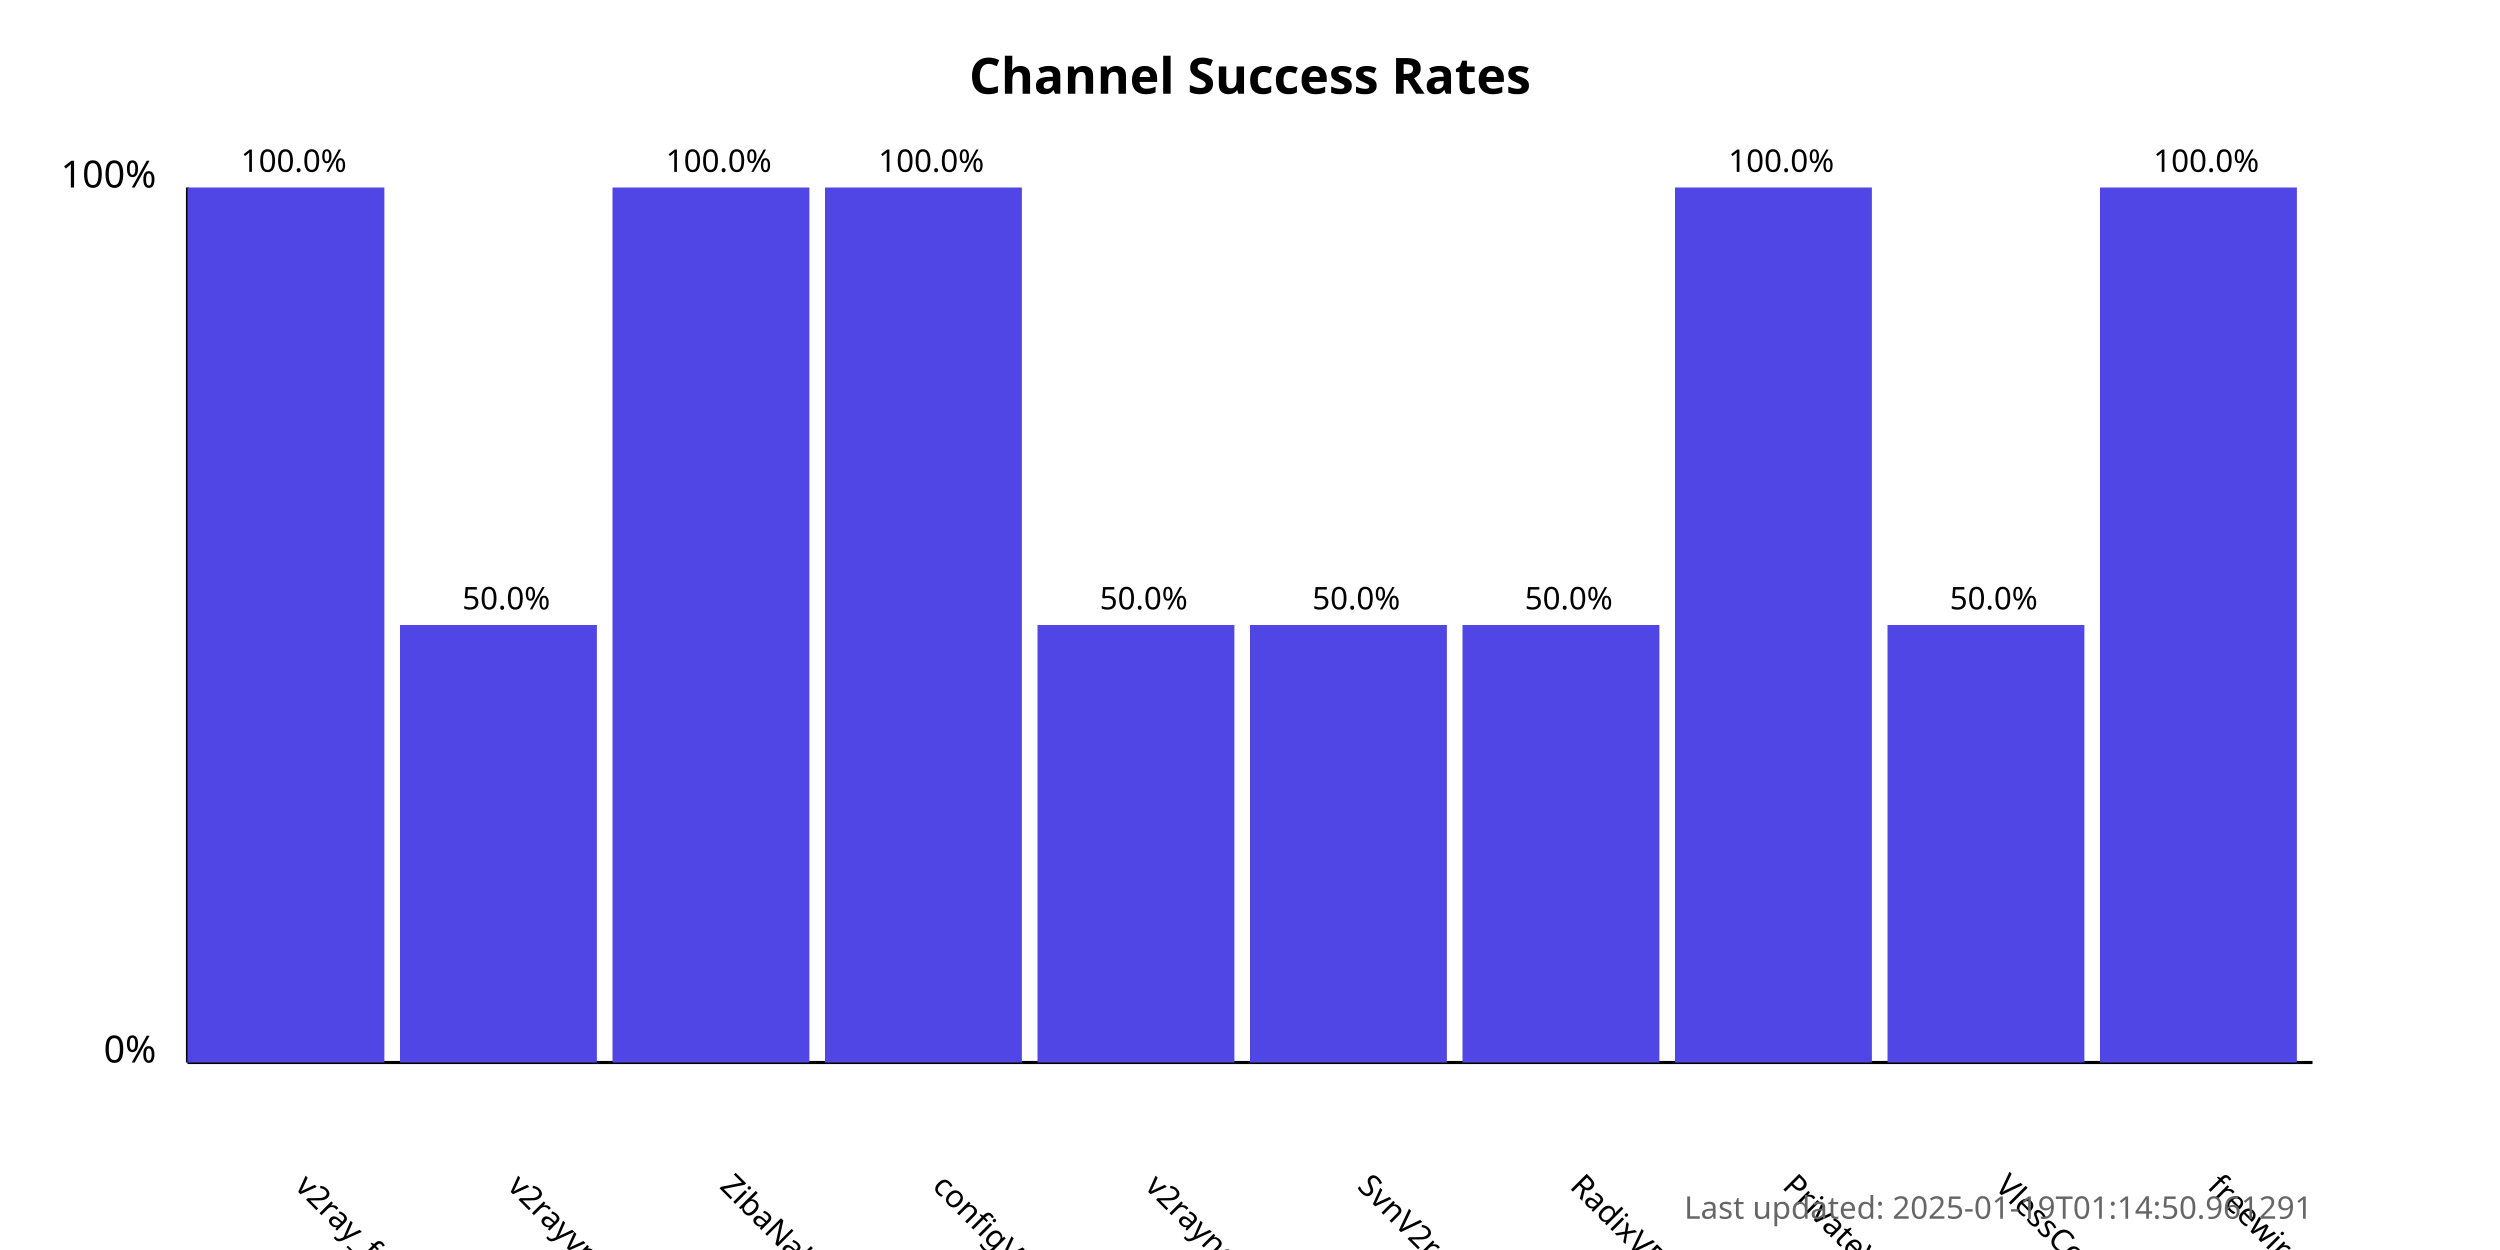
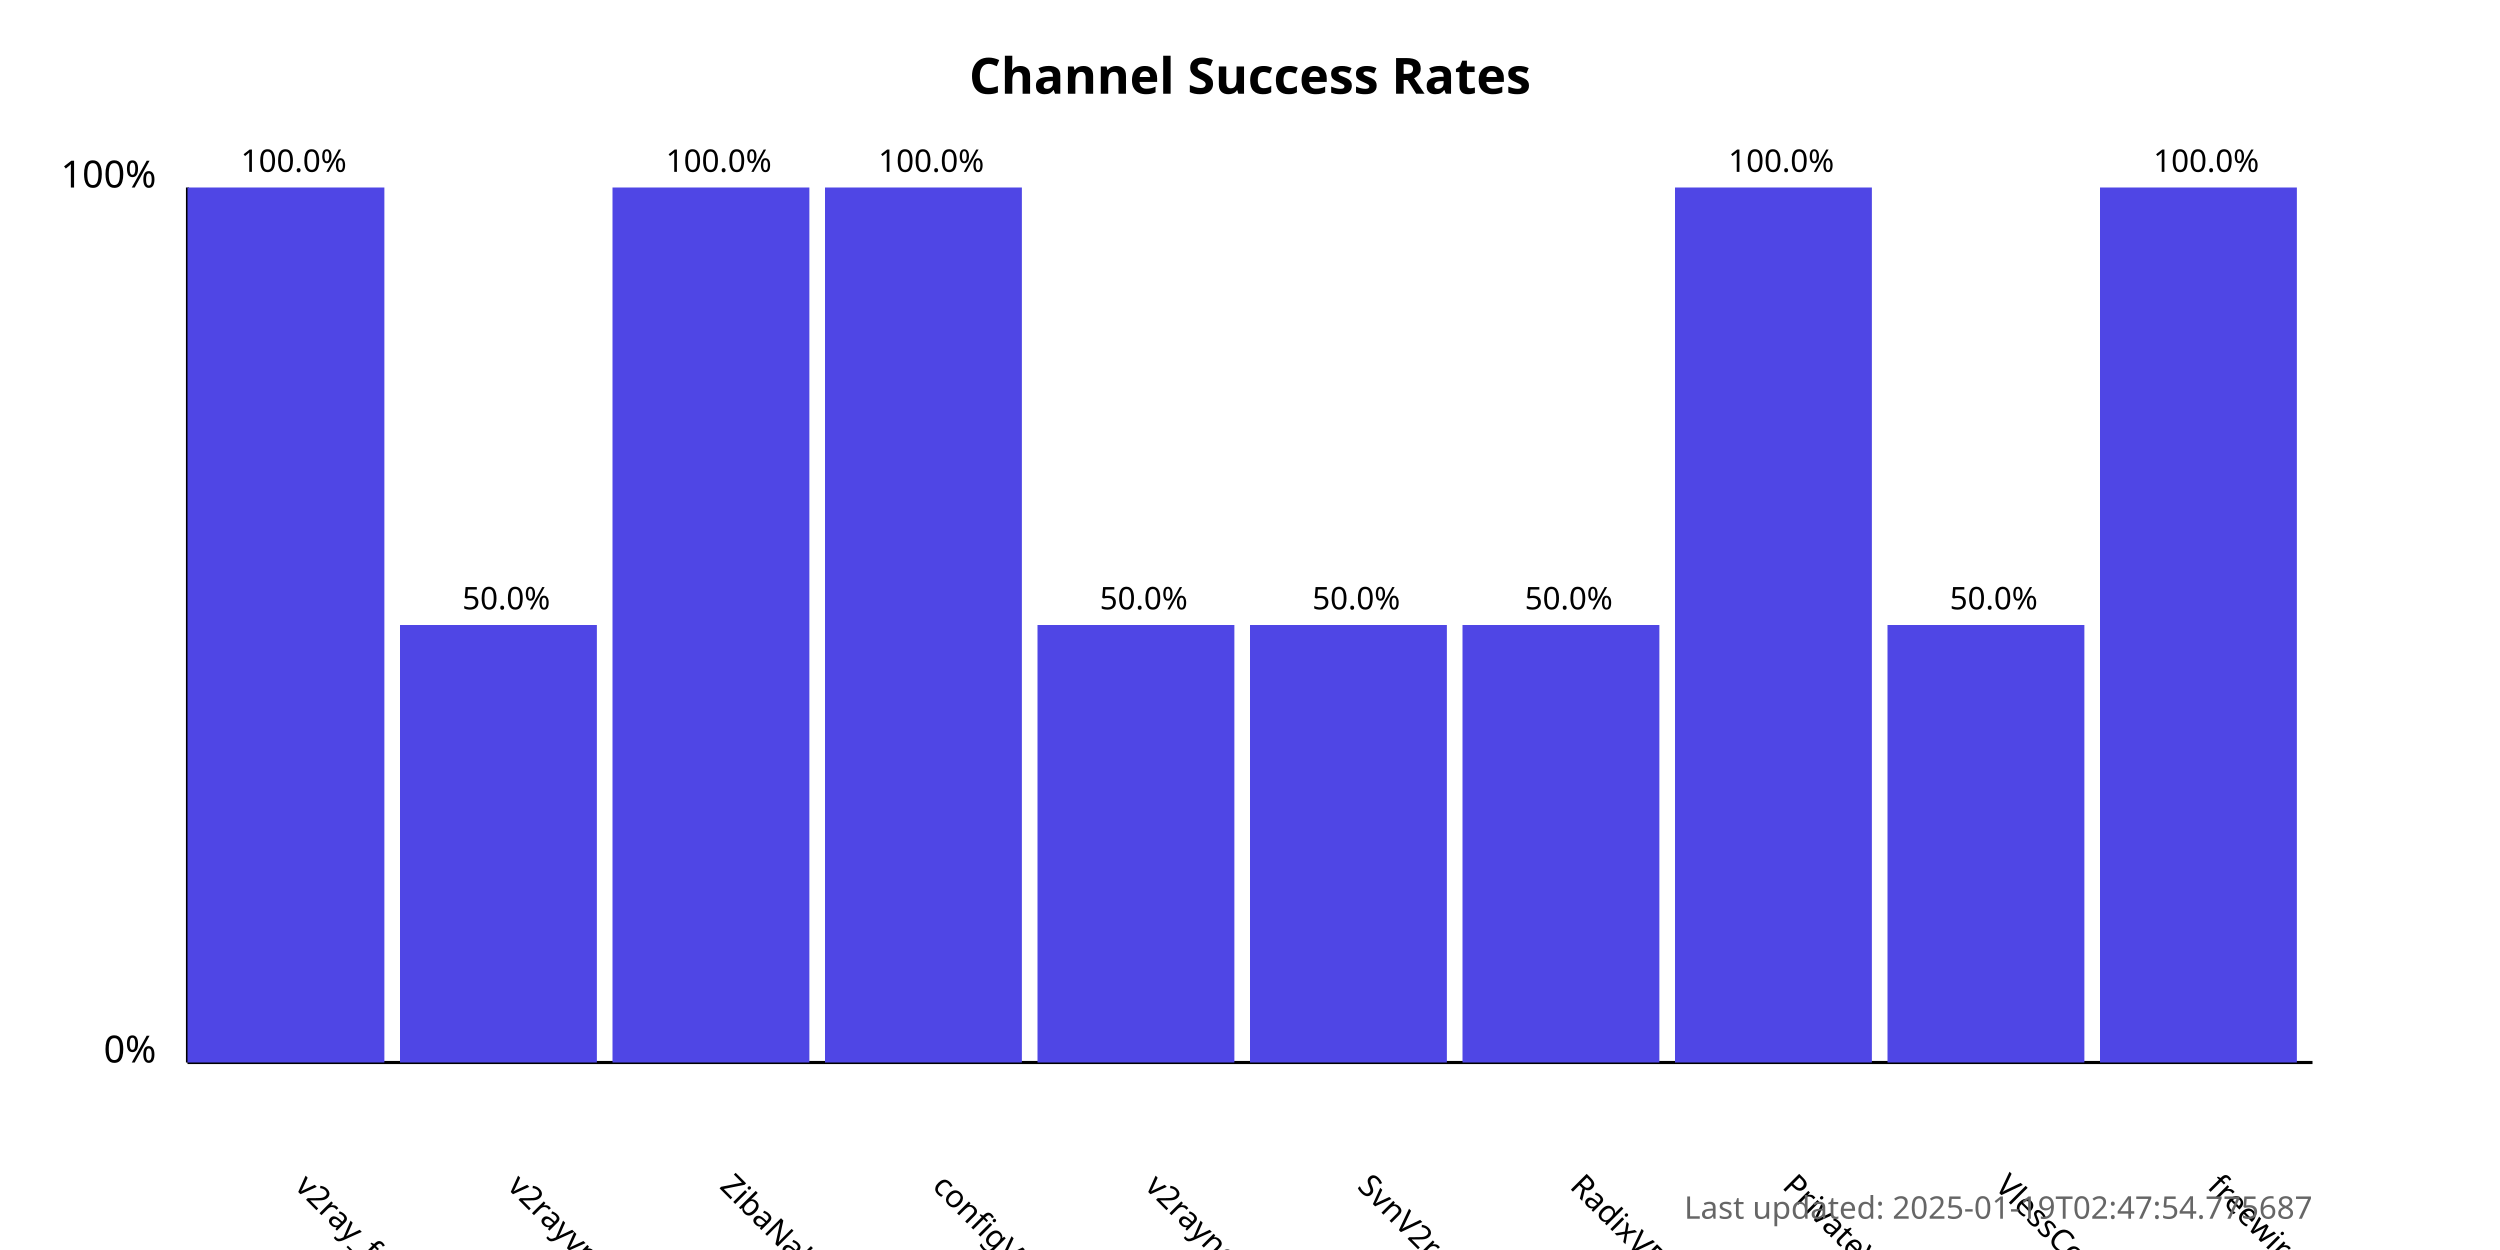
<svg xmlns="http://www.w3.org/2000/svg" width="800" height="400">
  <style>
            .chart-title { font: bold 16px sans-serif; }
            .axis-label { font: 12px sans-serif; }
            .tick-label { font: 10px sans-serif; }
            .bar { fill: #4f46e5; }
            .bar:hover { fill: #6366f1; }
            .timestamp { font: 10px sans-serif; fill: #666; }
        </style>
  <text x="400.0" y="30" text-anchor="middle" class="chart-title">
            Channel Success Rates
        </text>
  <line x1="60" y1="340" x2="60" y2="60" stroke="black" stroke-width="1" />
  <line x1="60" y1="340" x2="740" y2="340" stroke="black" stroke-width="1" />
  <text x="50" y="340" text-anchor="end" class="axis-label">0%</text>
  <text x="50" y="60" text-anchor="end" class="axis-label">100%</text>
  <g>
    <rect x="60" y="60.0" width="63.0" height="280.0" class="bar" />
    <text x="94.0" y="380" transform="rotate(45, 94.0, 380)" text-anchor="start" class="tick-label">
                v2ray_free_conf
            </text>
    <text x="94.0" y="55.0" text-anchor="middle" class="tick-label">
                100.0%
            </text>
  </g>
  <g>
    <rect x="128.0" y="200.0" width="63.0" height="140.0" class="bar" />
    <text x="162.0" y="380" transform="rotate(45, 162.0, 380)" text-anchor="start" class="tick-label">
                v2rayvpno
            </text>
    <text x="162.0" y="195.0" text-anchor="middle" class="tick-label">
                50.0%
            </text>
  </g>
  <g>
    <rect x="196.0" y="60.0" width="63.0" height="280.0" class="bar" />
    <text x="230.0" y="380" transform="rotate(45, 230.0, 380)" text-anchor="start" class="tick-label">
                ZibaNabz
            </text>
    <text x="230.0" y="55.0" text-anchor="middle" class="tick-label">
                100.0%
            </text>
  </g>
  <g>
    <rect x="264.0" y="60.0" width="63.0" height="280.0" class="bar" />
    <text x="298.0" y="380" transform="rotate(45, 298.0, 380)" text-anchor="start" class="tick-label">
                configV2rayForFree
            </text>
    <text x="298.0" y="55.0" text-anchor="middle" class="tick-label">
                100.0%
            </text>
  </g>
  <g>
    <rect x="332.0" y="200.0" width="63.0" height="140.0" class="bar" />
    <text x="366.0" y="380" transform="rotate(45, 366.0, 380)" text-anchor="start" class="tick-label">
                v2rayngvpn
            </text>
    <text x="366.0" y="195.0" text-anchor="middle" class="tick-label">
                50.0%
            </text>
  </g>
  <g>
    <rect x="400.0" y="200.0" width="63.0" height="140.0" class="bar" />
    <text x="434.0" y="380" transform="rotate(45, 434.0, 380)" text-anchor="start" class="tick-label">
                SvnV2ray
            </text>
    <text x="434.0" y="195.0" text-anchor="middle" class="tick-label">
                50.0%
            </text>
  </g>
  <g>
    <rect x="468.0" y="200.0" width="63.0" height="140.0" class="bar" />
    <text x="502.0" y="380" transform="rotate(45, 502.0, 380)" text-anchor="start" class="tick-label">
                RadixVPN
            </text>
    <text x="502.0" y="195.0" text-anchor="middle" class="tick-label">
                50.0%
            </text>
  </g>
  <g>
    <rect x="536.0" y="60.0" width="63.0" height="280.0" class="bar" />
    <text x="570.0" y="380" transform="rotate(45, 570.0, 380)" text-anchor="start" class="tick-label">
                PrivateVPNs
            </text>
    <text x="570.0" y="55.0" text-anchor="middle" class="tick-label">
                100.0%
            </text>
  </g>
  <g>
    <rect x="604.0" y="200.0" width="63.0" height="140.0" class="bar" />
    <text x="638.0" y="380" transform="rotate(45, 638.0, 380)" text-anchor="start" class="tick-label">
                VlessConfig
            </text>
    <text x="638.0" y="195.0" text-anchor="middle" class="tick-label">
                50.0%
            </text>
  </g>
  <g>
    <rect x="672.0" y="60.0" width="63.0" height="280.0" class="bar" />
    <text x="706.0" y="380" transform="rotate(45, 706.0, 380)" text-anchor="start" class="tick-label">
                freewireguard
            </text>
    <text x="706.0" y="55.0" text-anchor="middle" class="tick-label">
                100.0%
            </text>
  </g>
  <text x="740" y="390" text-anchor="end" class="timestamp">
-             Last updated: 2025-01-19T01:14:50.961291
+             Last updated: 2025-01-19T02:47:54.775687
        </text>
</svg>
